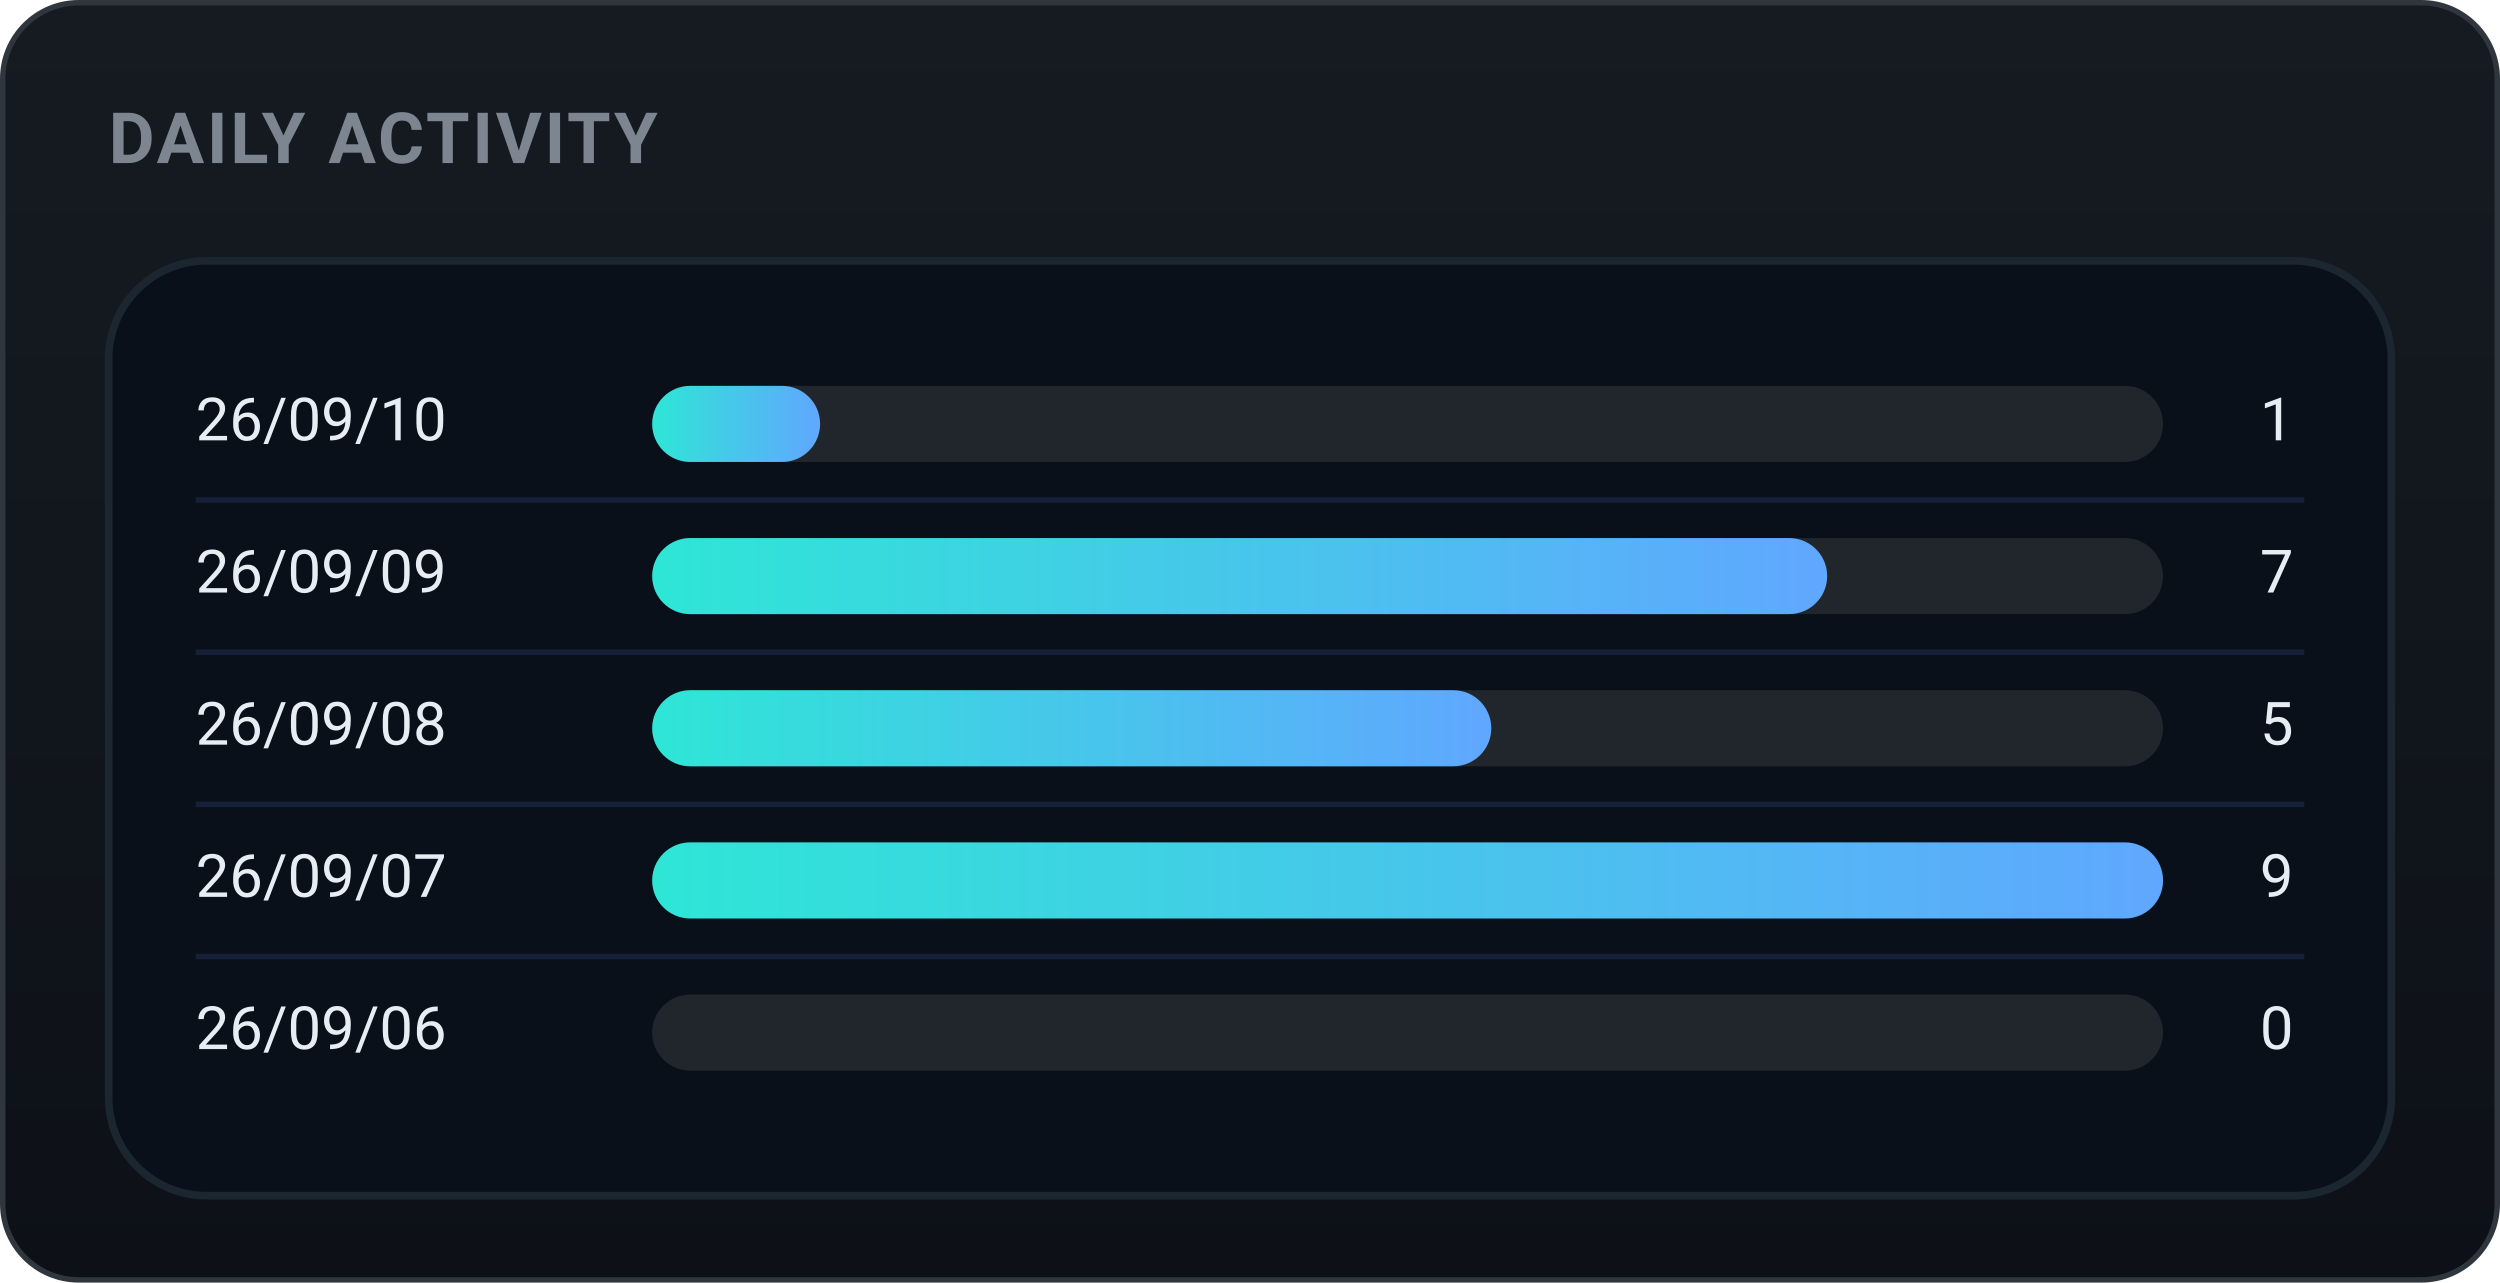
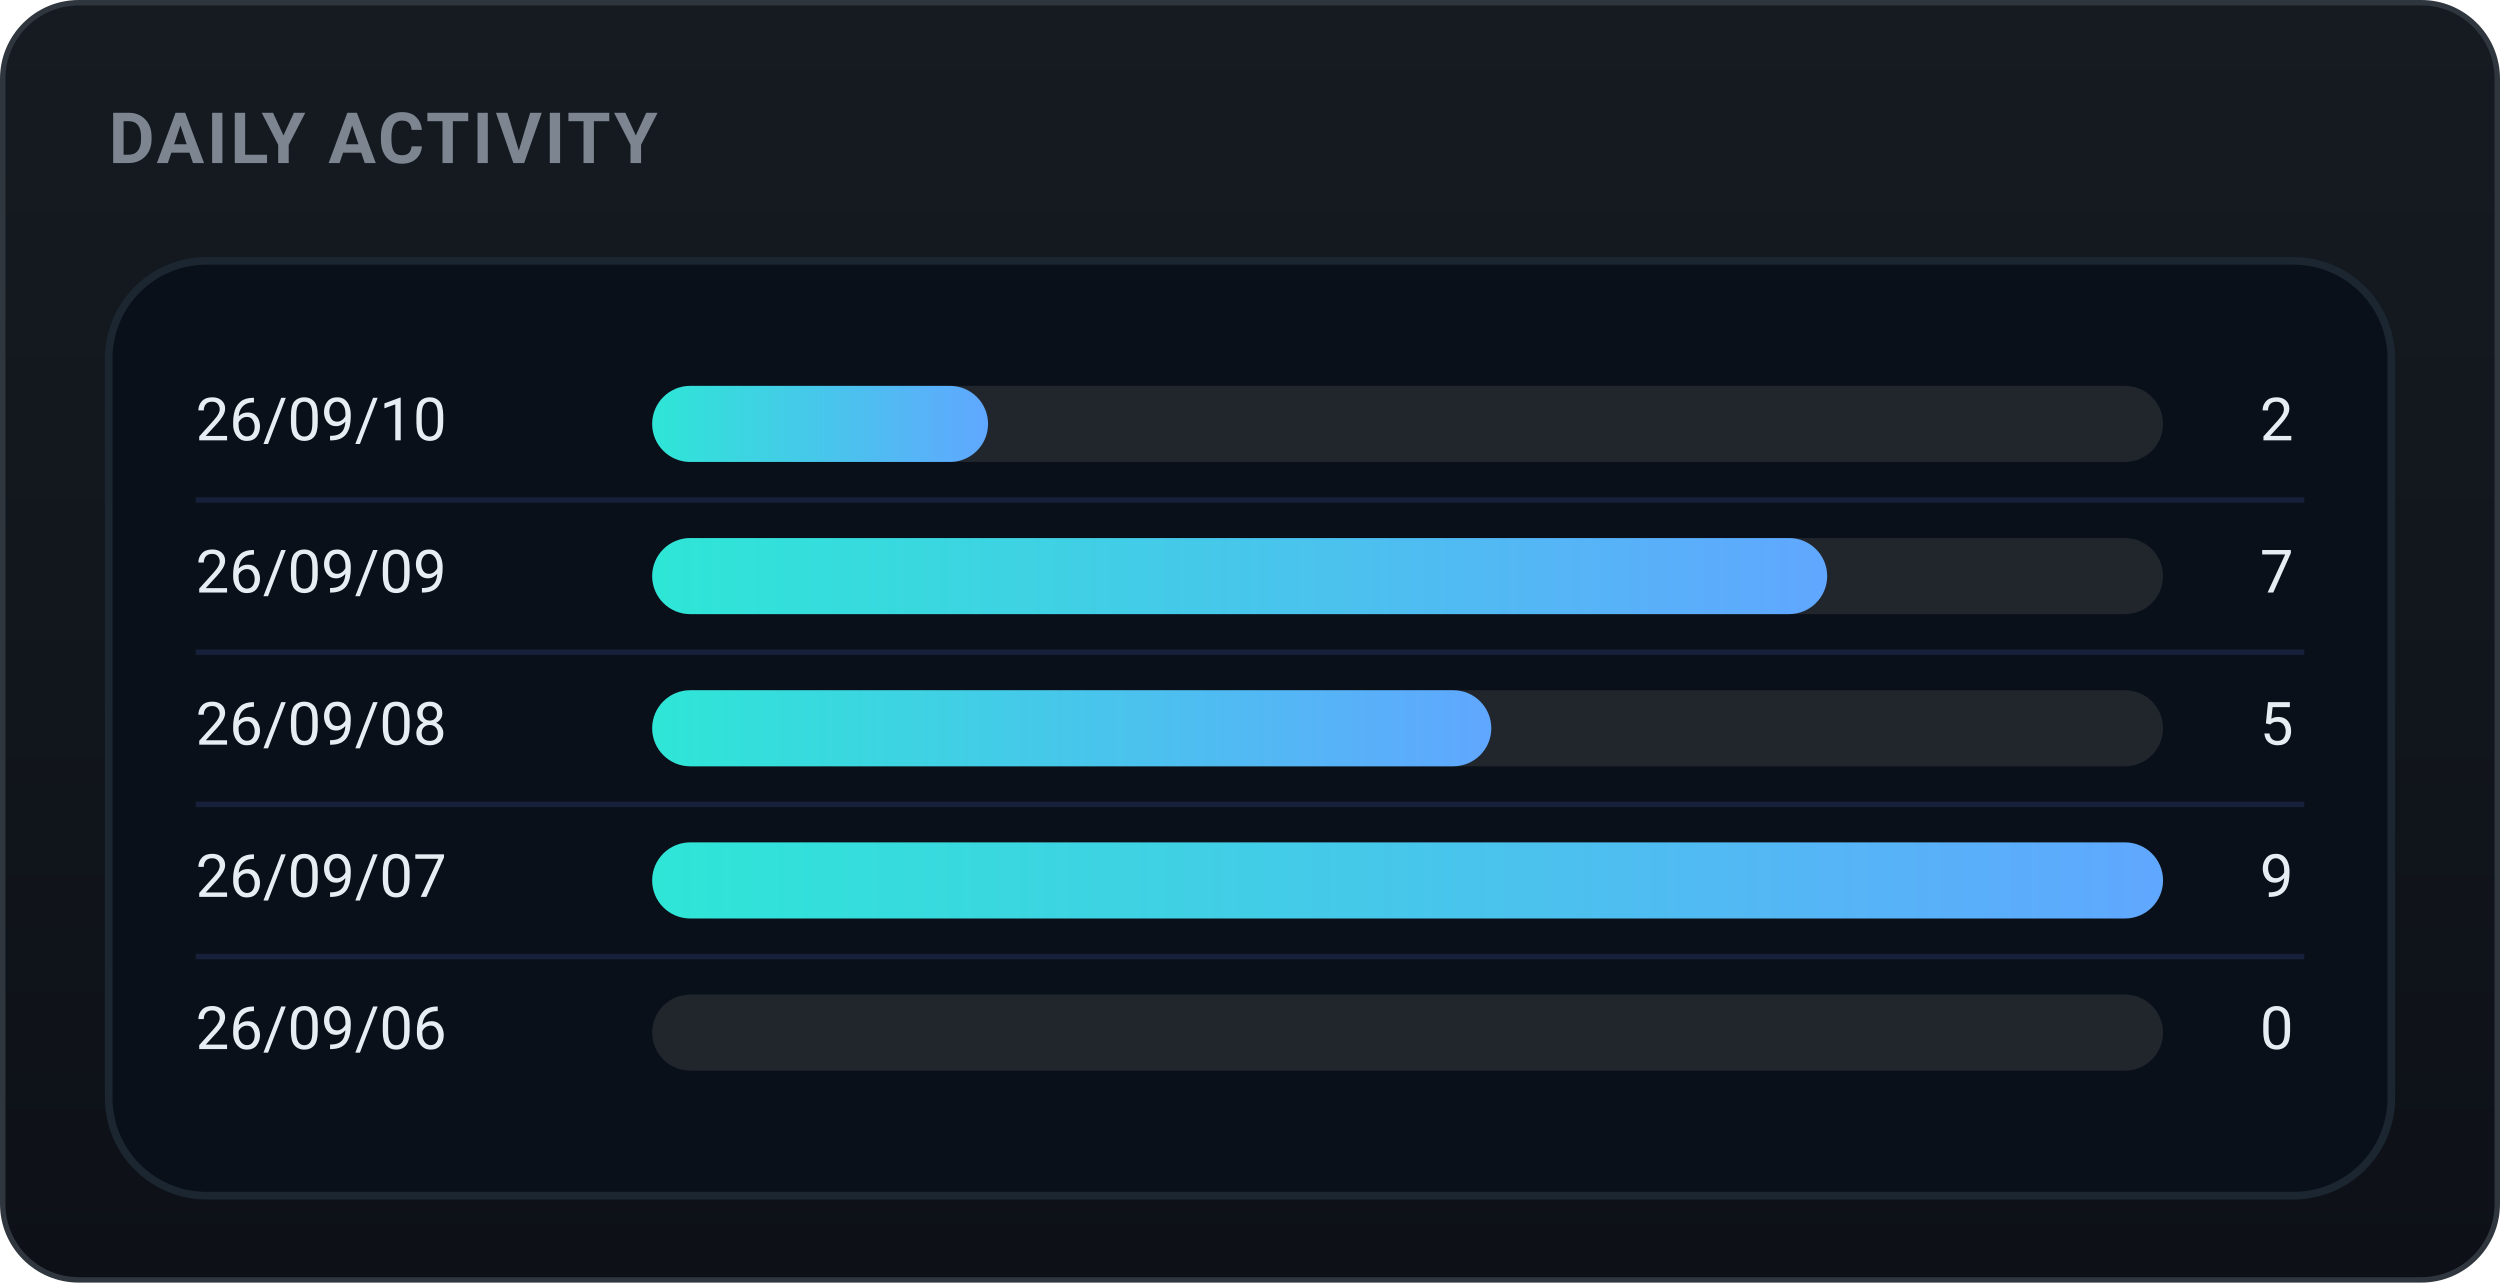
<svg xmlns="http://www.w3.org/2000/svg" width="460" height="236" viewBox="0 0 460 236" role="img" font-family="-apple-system,BlinkMacSystemFont,'Segoe UI',Roboto,'Apple SD Gothic Neo','Malgun Gothic',sans-serif">
  <defs>
    <linearGradient id="bgg" x1="0" y1="0" x2="0" y2="1">
      <stop offset="0" stop-color="#161b22" />
      <stop offset="1" stop-color="#0d1117" />
    </linearGradient>
    <linearGradient id="daily-gradient" x1="0" y1="0" x2="1" y2="0">
      <stop offset="0%" stop-color="#2ee6d6" />
      <stop offset="100%" stop-color="#60a7ff" />
    </linearGradient>
  </defs>
  <rect x="0.5" y="0.5" width="459" height="235" rx="14" fill="url(#bgg)" stroke="#30363d" />
  <text x="20" y="30" font-family="-apple-system,BlinkMacSystemFont,'Segoe UI',Roboto,'Apple SD Gothic Neo','Malgun Gothic',sans-serif" font-size="13" font-weight="700" fill="#7d8590" letter-spacing="0.5">DAILY ACTIVITY</text>
  <rect x="20" y="48" width="420" height="172" rx="18" fill="#09101a" stroke="#1b2631" stroke-width="1.4" />
  <text x="36" y="78.0" font-size="11" fill="#e6edf3" dominant-baseline="middle">26/09/10</text>
  <rect x="120" y="71.0" width="278" height="14" rx="7.0" fill="#21262d" />
-   <rect x="120" y="71.0" width="30.9" height="14" rx="7.0" fill="url(#daily-gradient)" />
-   <text x="422" y="78.0" font-size="11" fill="#e6edf3" dominant-baseline="middle" text-anchor="end">1</text>
+   <rect x="120" y="71.0" width="61.8" height="14" rx="7.0" fill="url(#daily-gradient)" />
+   <text x="422" y="78.0" font-size="11" fill="#e6edf3" dominant-baseline="middle" text-anchor="end">2</text>
  <line x1="36" y1="92" x2="424" y2="92" stroke="#16203a" stroke-width="1" />
  <text x="36" y="106.0" font-size="11" fill="#e6edf3" dominant-baseline="middle">26/09/09</text>
  <rect x="120" y="99.0" width="278" height="14" rx="7.0" fill="#21262d" />
  <rect x="120" y="99.0" width="216.2" height="14" rx="7.0" fill="url(#daily-gradient)" />
  <text x="422" y="106.0" font-size="11" fill="#e6edf3" dominant-baseline="middle" text-anchor="end">7</text>
  <line x1="36" y1="120" x2="424" y2="120" stroke="#16203a" stroke-width="1" />
  <text x="36" y="134.0" font-size="11" fill="#e6edf3" dominant-baseline="middle">26/09/08</text>
  <rect x="120" y="127.0" width="278" height="14" rx="7.0" fill="#21262d" />
  <rect x="120" y="127.0" width="154.4" height="14" rx="7.0" fill="url(#daily-gradient)" />
  <text x="422" y="134.0" font-size="11" fill="#e6edf3" dominant-baseline="middle" text-anchor="end">5</text>
  <line x1="36" y1="148" x2="424" y2="148" stroke="#16203a" stroke-width="1" />
  <text x="36" y="162.0" font-size="11" fill="#e6edf3" dominant-baseline="middle">26/09/07</text>
  <rect x="120" y="155.0" width="278" height="14" rx="7.0" fill="#21262d" />
  <rect x="120" y="155.0" width="278.0" height="14" rx="7.0" fill="url(#daily-gradient)" />
  <text x="422" y="162.0" font-size="11" fill="#e6edf3" dominant-baseline="middle" text-anchor="end">9</text>
  <line x1="36" y1="176" x2="424" y2="176" stroke="#16203a" stroke-width="1" />
  <text x="36" y="190.0" font-size="11" fill="#e6edf3" dominant-baseline="middle">26/09/06</text>
  <rect x="120" y="183.0" width="278" height="14" rx="7.0" fill="#21262d" />
  <text x="422" y="190.0" font-size="11" fill="#e6edf3" dominant-baseline="middle" text-anchor="end">0</text>
</svg>
